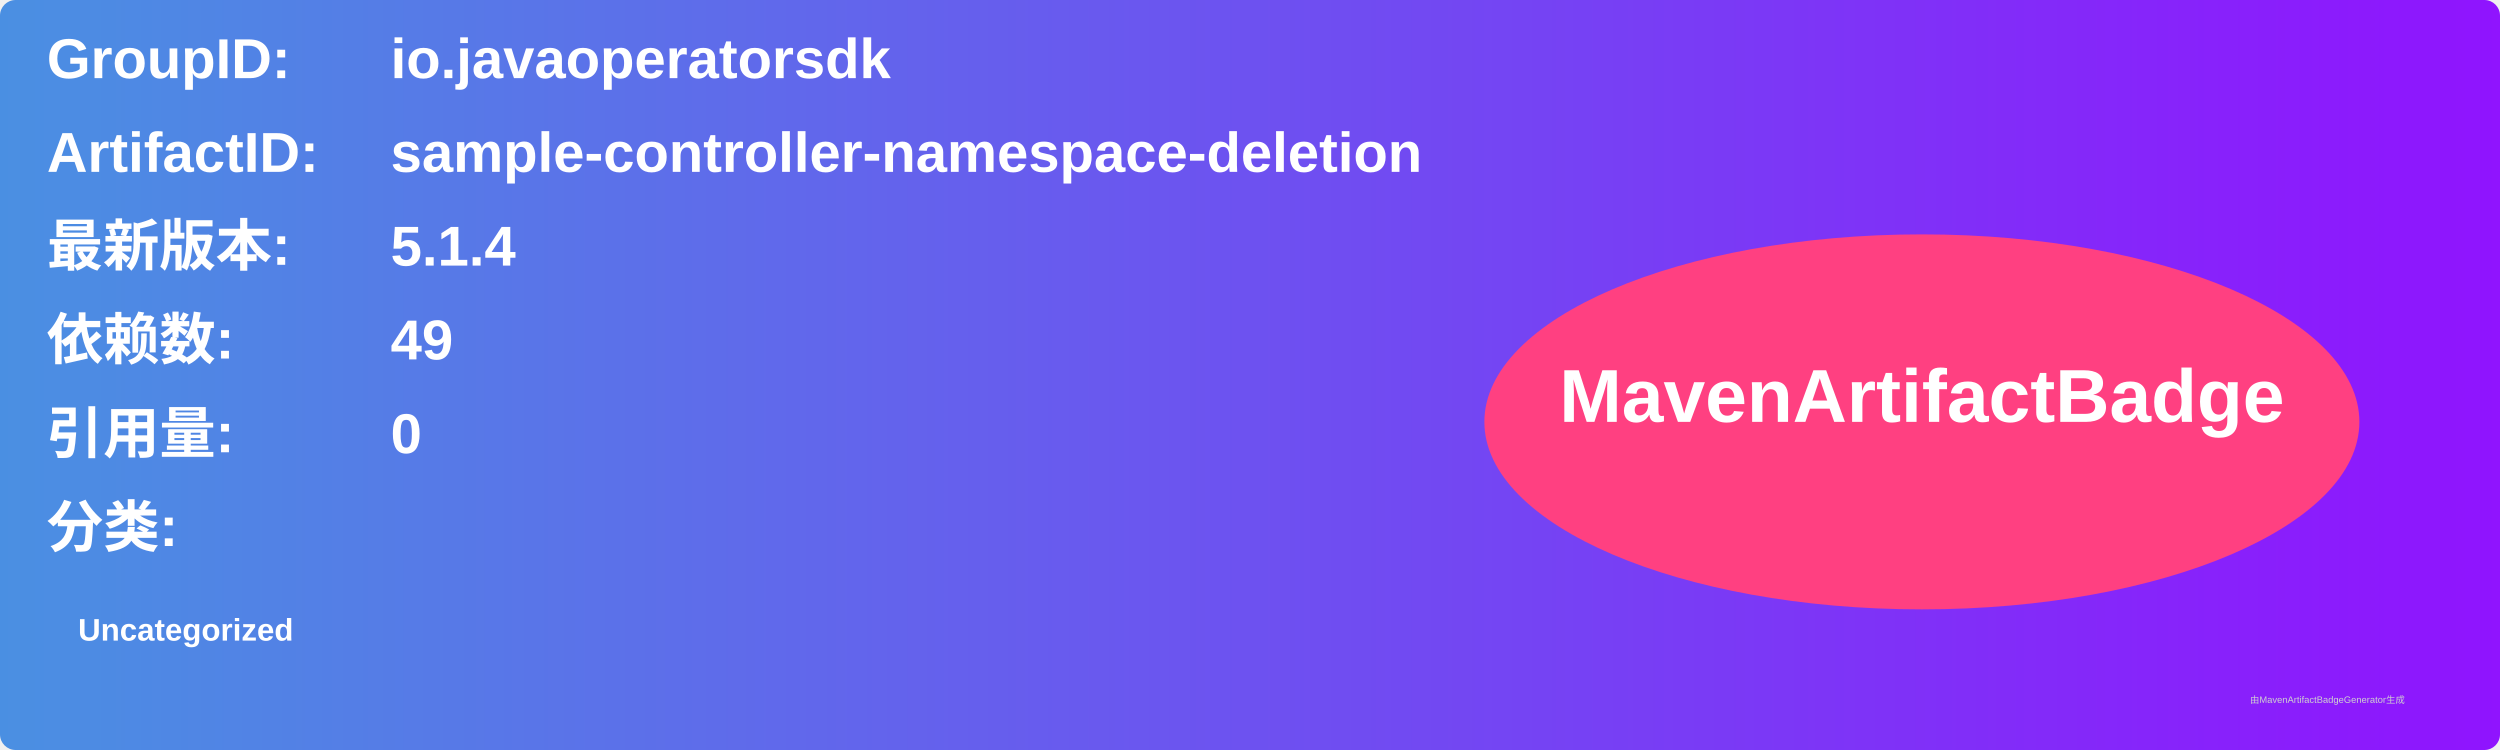
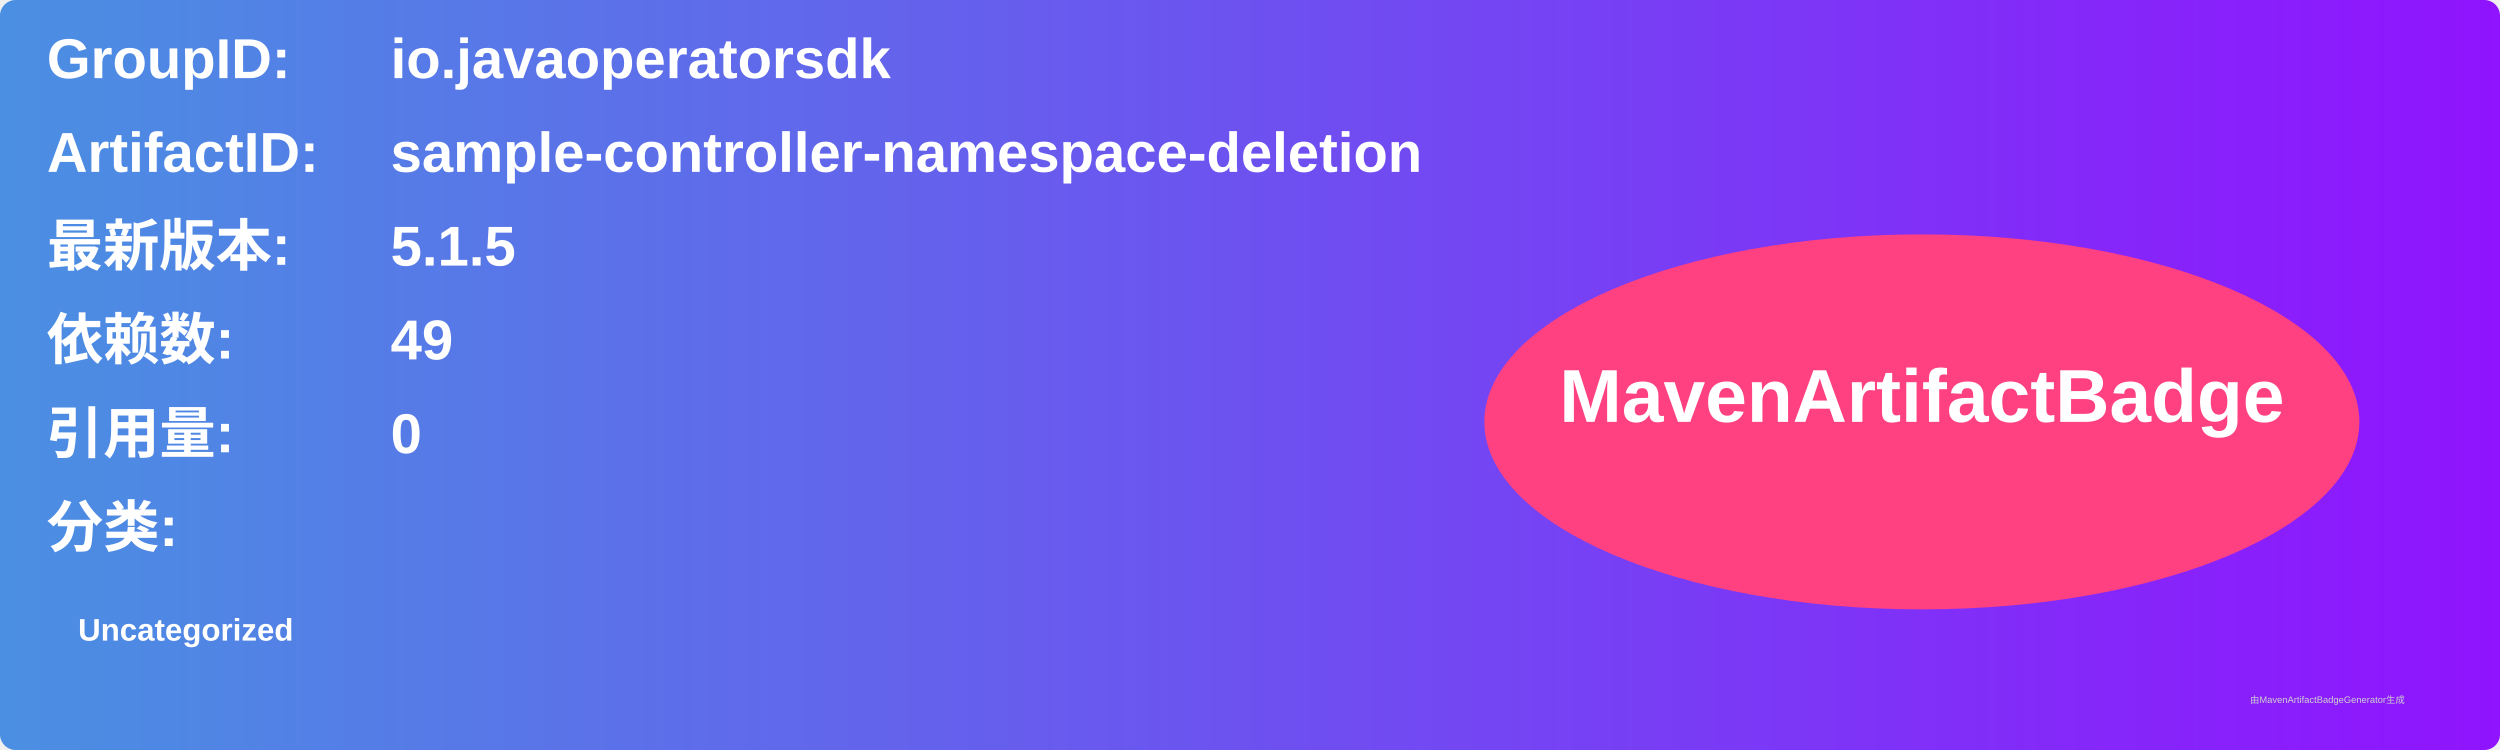
<svg xmlns="http://www.w3.org/2000/svg" width="800" height="240" viewBox="0 0 800 240">
  <linearGradient id="grad" x1="0%" y1="0%" x2="100%" y2="0%">
    <stop offset="0%" stop-color="#4a90e2" />
    <stop offset="100%" stop-color="#9013fe" />
  </linearGradient>
  <rect width="100%" height="100%" rx="5" ry="5" fill="url(#grad)" />
  <g transform="translate(15, 15)">
    <text x="0" y="10" font-family="Arial" font-size="18" fill="white" font-weight="bold" width="260">GroupID:</text>
    <text x="110" y="10" font-family="Arial" font-size="18" fill="white" font-weight="bold" width="460">io.javaoperatorsdk</text>
    <text x="0" y="40" font-family="Arial" font-size="18" fill="white" font-weight="bold" width="260">ArtifactID:</text>
    <text x="110" y="40" font-family="Arial" font-size="18" fill="white" font-weight="bold" width="460">sample-controller-namespace-deletion</text>
    <text x="0" y="70" font-family="Arial" font-size="18" fill="white" font-weight="bold">最新版本:</text>
    <text x="110" y="70" font-family="Arial" font-size="18" fill="white" font-weight="bold">
-       <tspan font-weight="bold">5.1.4</tspan>
+       <tspan font-weight="bold">5.1.5</tspan>
    </text>
    <text x="0" y="100" font-family="Arial" font-size="18" fill="white" font-weight="bold">依赖数: </text>
    <text x="110" y="100" font-family="Arial" font-size="18" fill="white">
      <tspan font-weight="bold">49</tspan>
    </text>
    <text x="0" y="130" font-family="Arial" font-size="18" fill="white" font-weight="bold">引用量: </text>
    <text x="110" y="130" font-family="Arial" font-size="18" fill="white">
      <tspan font-weight="bold">0</tspan>
    </text>
    <text x="0" y="160" font-family="Arial" font-size="18" fill="white" font-weight="bold">分类:</text>
    <text x="10" y="190" font-family="Arial" font-size="10" fill="white">
      <tspan font-weight="bold">Uncategorized</tspan>
    </text>
    <ellipse cx="600" cy="120" rx="140" ry="60" fill="#ff4081" />
    <text x="600" y="120" text-anchor="middle" font-family="Arial" font-size="24" fill="white" font-weight="bold">MavenArtifactBadge</text>
  </g>
  <text x="720" y="225" font-family="Arial" font-size="3" fill="#d0d0d0">由MavenArtifactBadgeGenerator生成</text>
</svg>
